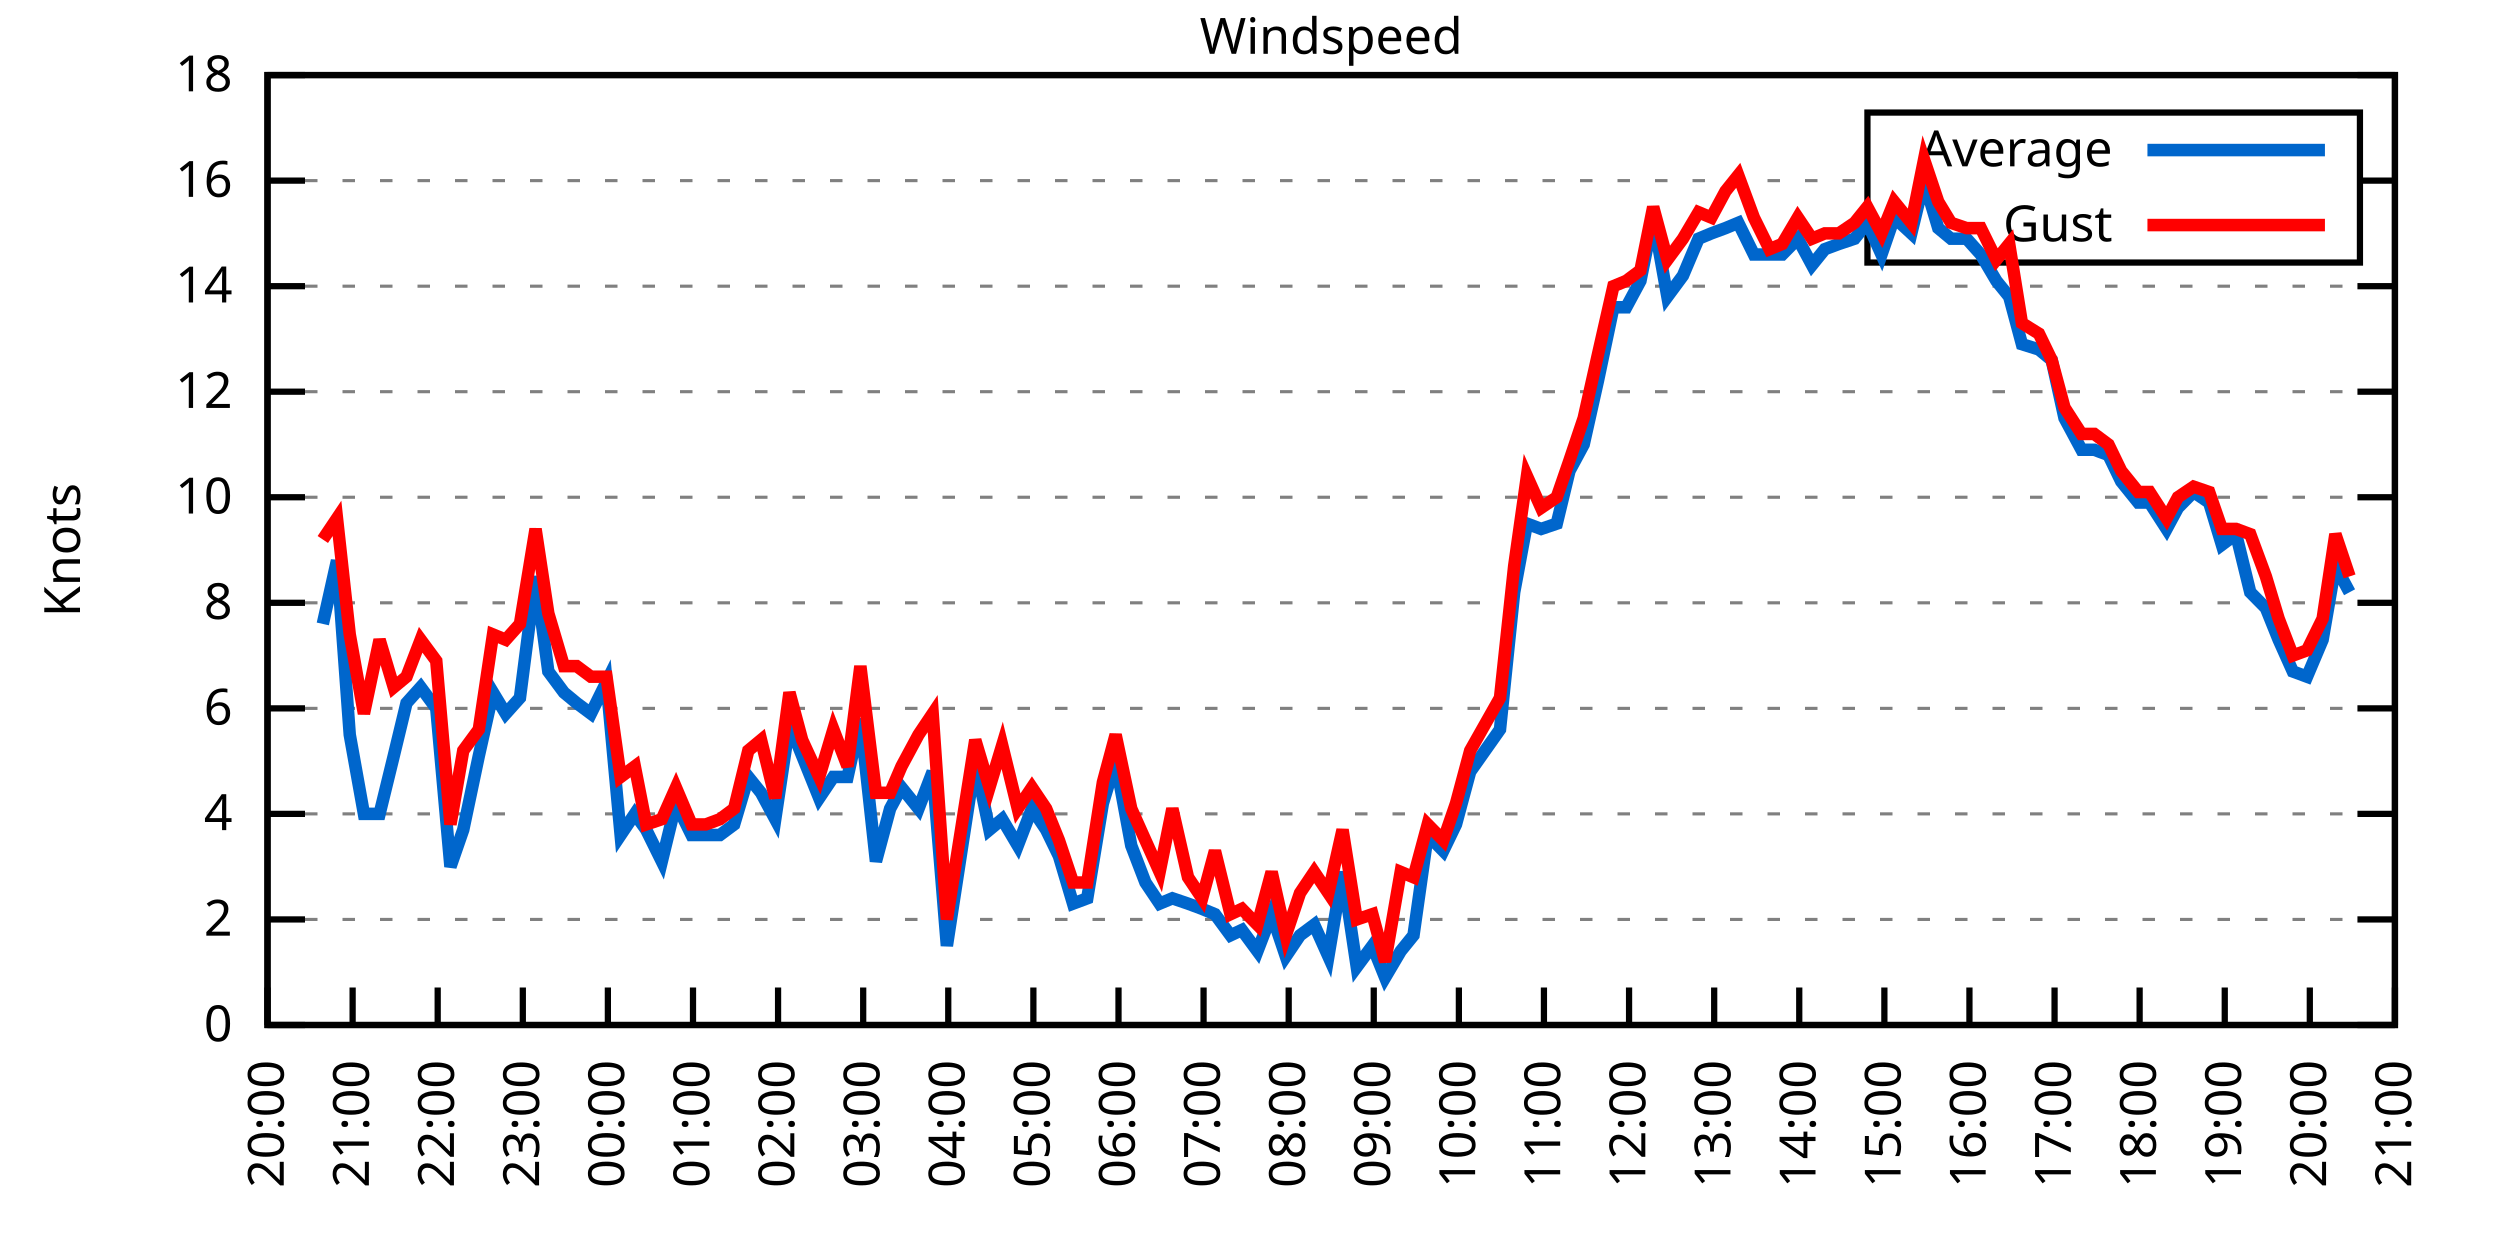
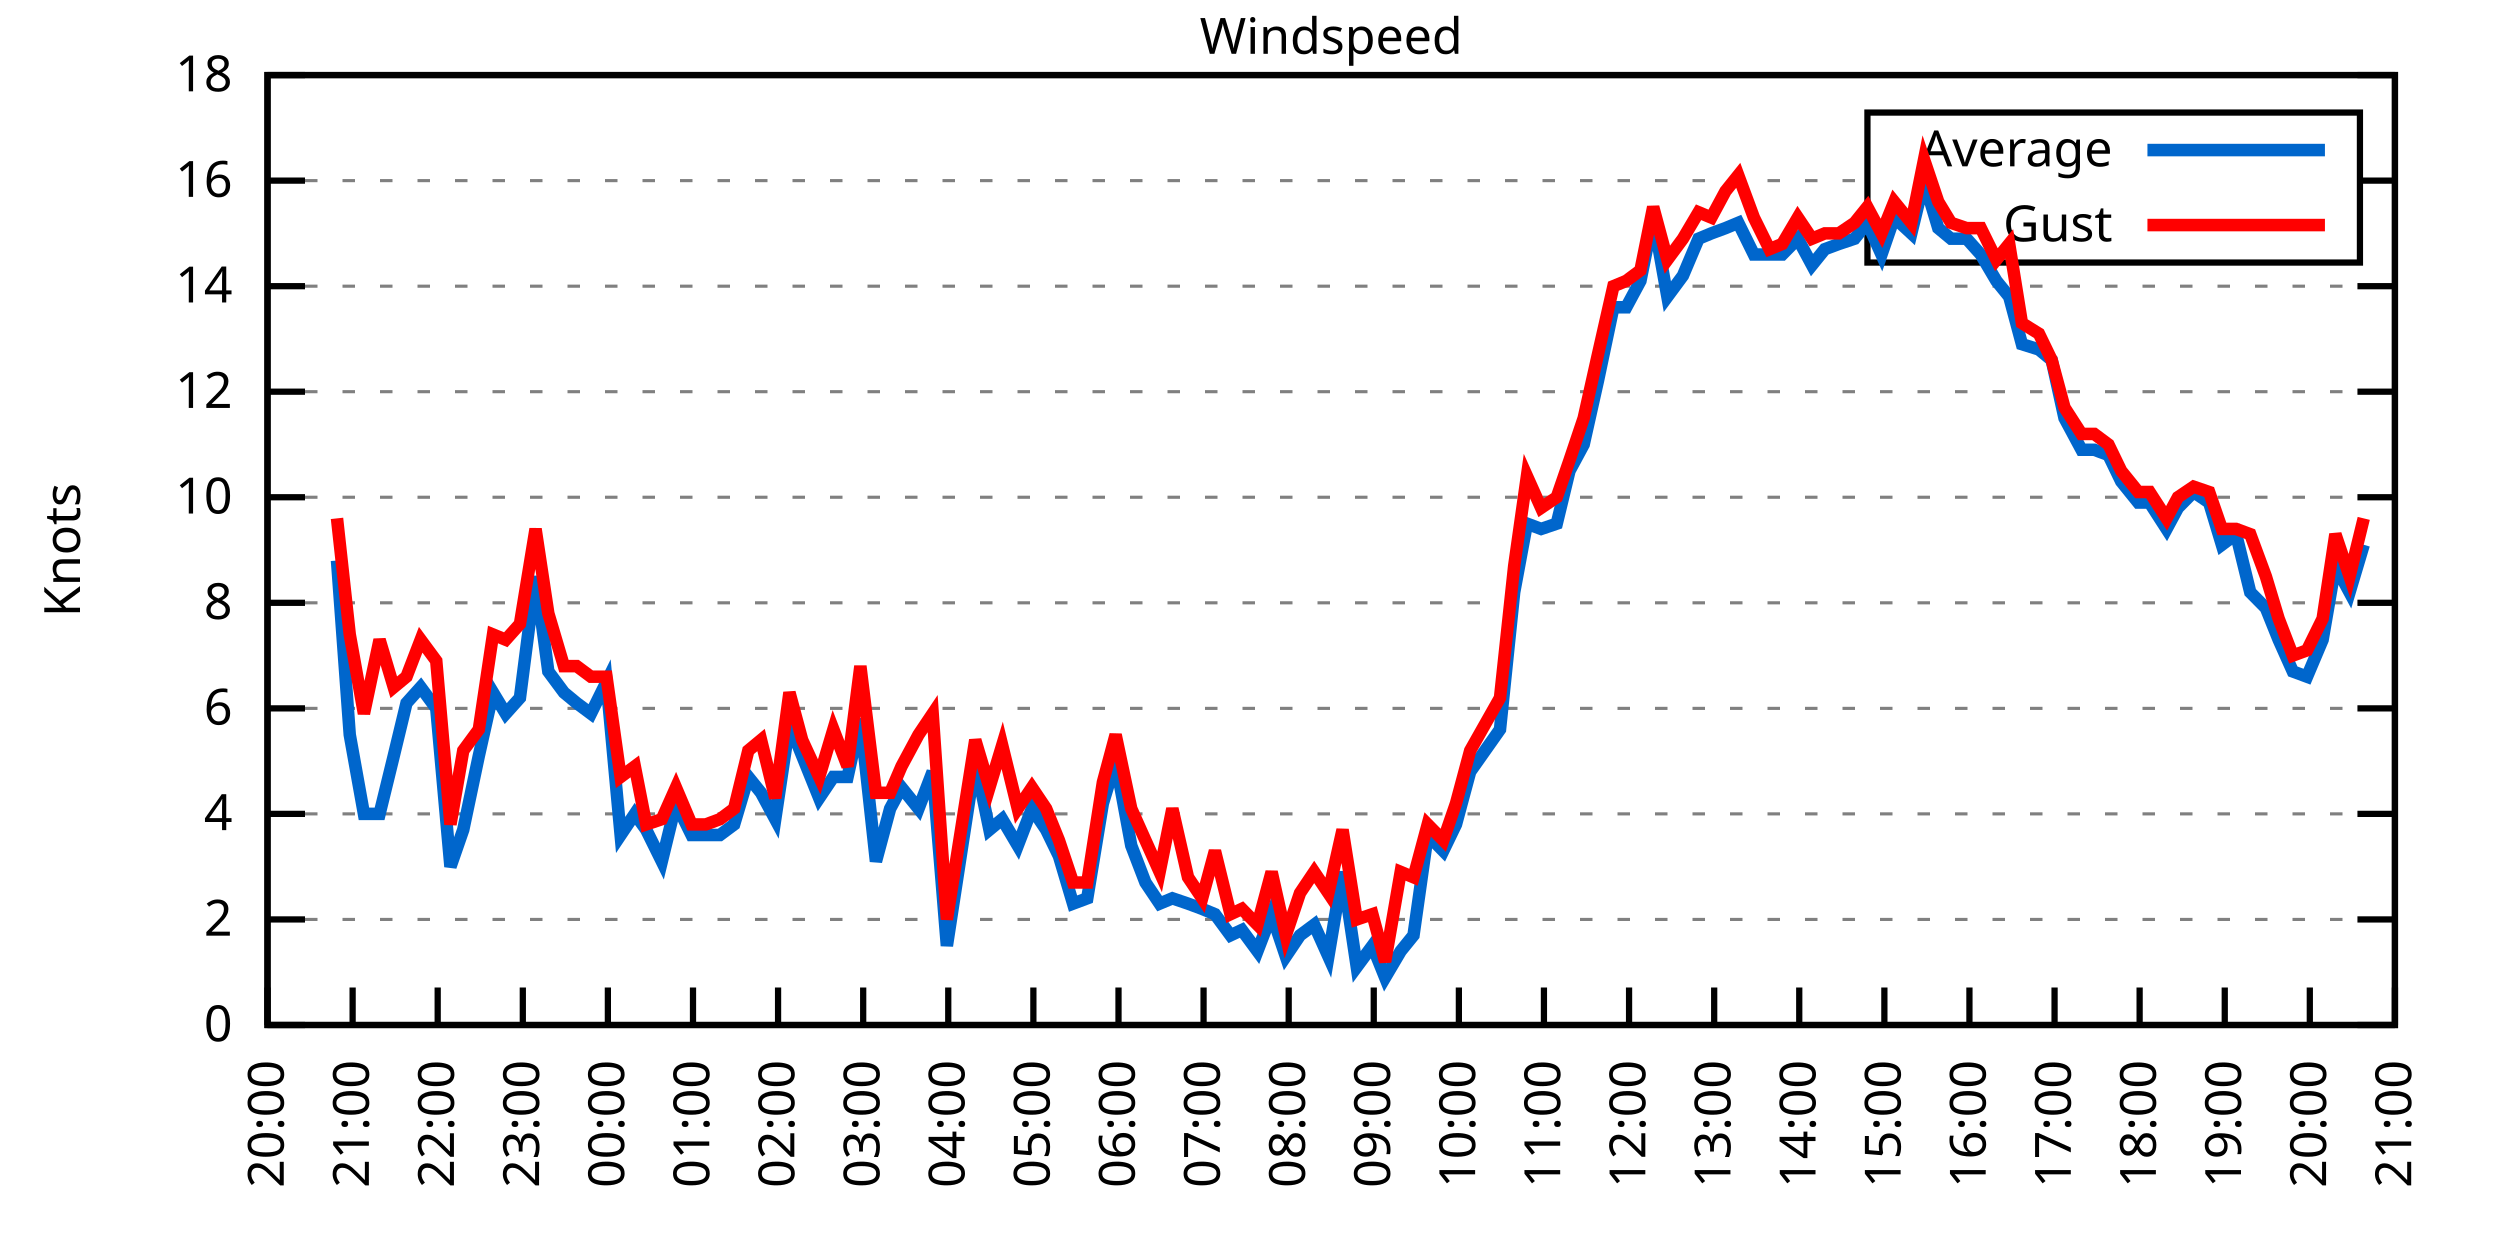
<svg xmlns="http://www.w3.org/2000/svg" xmlns:xlink="http://www.w3.org/1999/xlink" width="400" height="200" viewBox="0 0 400 200">
  <g id="gnuplot_canvas">
    <rect x="0" y="0" width="400" height="200" fill="none" />
    <defs>
      <circle id="gpDot" r="0.5" stroke-width="0.5" stroke="currentColor" />
      <path id="gpPt0" stroke-width="0.333" stroke="currentColor" d="M-1,0 h2 M0,-1 v2" />
      <path id="gpPt1" stroke-width="0.333" stroke="currentColor" d="M-1,-1 L1,1 M1,-1 L-1,1" />
      <path id="gpPt2" stroke-width="0.333" stroke="currentColor" d="M-1,0 L1,0 M0,-1 L0,1 M-1,-1 L1,1 M-1,1 L1,-1" />
      <rect id="gpPt3" stroke-width="0.333" stroke="currentColor" x="-1" y="-1" width="2" height="2" />
      <rect id="gpPt4" stroke-width="0.333" stroke="currentColor" fill="currentColor" x="-1" y="-1" width="2" height="2" />
      <circle id="gpPt5" stroke-width="0.333" stroke="currentColor" cx="0" cy="0" r="1" />
      <use xlink:href="#gpPt5" id="gpPt6" fill="currentColor" stroke="none" />
      <path id="gpPt7" stroke-width="0.333" stroke="currentColor" d="M0,-1.33 L-1.33,0.67 L1.33,0.67 z" />
      <use xlink:href="#gpPt7" id="gpPt8" fill="currentColor" stroke="none" />
      <use xlink:href="#gpPt7" id="gpPt9" stroke="currentColor" transform="rotate(180)" />
      <use xlink:href="#gpPt9" id="gpPt10" fill="currentColor" stroke="none" />
      <use xlink:href="#gpPt3" id="gpPt11" stroke="currentColor" transform="rotate(45)" />
      <use xlink:href="#gpPt11" id="gpPt12" fill="currentColor" stroke="none" />
      <path id="gpPt13" stroke-width="0.333" stroke="currentColor" d="M0,1.330 L1.265,0.411 L0.782,-1.067 L-0.782,-1.076 L-1.265,0.411 z" />
      <use xlink:href="#gpPt13" id="gpPt14" fill="currentColor" stroke="none" />
      <filter id="textbox" filterUnits="objectBoundingBox" x="0" y="0" height="1" width="1">
        <feFlood flood-color="white" flood-opacity="1" result="bgnd" />
        <feComposite in="SourceGraphic" in2="bgnd" operator="atop" />
      </filter>
      <filter id="greybox" filterUnits="objectBoundingBox" x="0" y="0" height="1" width="1">
        <feFlood flood-color="lightgrey" flood-opacity="1" result="grey" />
        <feComposite in="SourceGraphic" in2="grey" operator="atop" />
      </filter>
    </defs>
    <g fill="none" color="white" stroke="currentColor" stroke-width="1.00" stroke-linecap="butt" stroke-linejoin="miter">
</g>
    <g fill="none" color="black" stroke="currentColor" stroke-width="1.00" stroke-linecap="butt" stroke-linejoin="miter">
      <g stroke="none" shape-rendering="crispEdges">
        <polygon fill="rgb(255, 255, 255)" points="42.80,164.00 383.18,164.00 383.18,12.02 42.80,12.02 " />
      </g>
    </g>
    <g fill="none" color="black" stroke="currentColor" stroke-width="1.00" stroke-linecap="butt" stroke-linejoin="miter">
</g>
    <g fill="none" color="black" stroke="black" stroke-width="0.50" stroke-linecap="butt" stroke-linejoin="miter">
</g>
    <g fill="none" color="gray" stroke="currentColor" stroke-width="0.50" stroke-linecap="butt" stroke-linejoin="miter">
      <path stroke="gray" stroke-dasharray="2,4" class="gridline" d="M42.80,164.00 L383.19,164.00  " />
    </g>
    <g fill="none" color="gray" stroke="gray" stroke-width="1.00" stroke-linecap="butt" stroke-linejoin="miter">
</g>
    <g fill="none" color="black" stroke="currentColor" stroke-width="1.00" stroke-linecap="butt" stroke-linejoin="miter">
      <path stroke="black" d="M42.80,164.00 L48.80,164.00 M383.19,164.00 L377.19,164.00  " />
      <g transform="translate(37.20,166.60)" stroke="none" fill="black" font-family="Sans" font-size="8.00" text-anchor="end">
        <text>
          <tspan font-family="Sans"> 0</tspan>
        </text>
      </g>
    </g>
    <g fill="none" color="black" stroke="currentColor" stroke-width="1.00" stroke-linecap="butt" stroke-linejoin="miter">
</g>
    <g fill="none" color="black" stroke="black" stroke-width="0.50" stroke-linecap="butt" stroke-linejoin="miter">
</g>
    <g fill="none" color="gray" stroke="currentColor" stroke-width="0.50" stroke-linecap="butt" stroke-linejoin="miter">
      <path stroke="gray" stroke-dasharray="2,4" class="gridline" d="M42.80,147.11 L383.19,147.11  " />
    </g>
    <g fill="none" color="gray" stroke="gray" stroke-width="1.00" stroke-linecap="butt" stroke-linejoin="miter">
</g>
    <g fill="none" color="black" stroke="currentColor" stroke-width="1.00" stroke-linecap="butt" stroke-linejoin="miter">
      <path stroke="black" d="M42.80,147.11 L48.80,147.11 M383.19,147.11 L377.19,147.11  " />
      <g transform="translate(37.20,149.71)" stroke="none" fill="black" font-family="Sans" font-size="8.00" text-anchor="end">
        <text>
          <tspan font-family="Sans"> 2</tspan>
        </text>
      </g>
    </g>
    <g fill="none" color="black" stroke="currentColor" stroke-width="1.00" stroke-linecap="butt" stroke-linejoin="miter">
</g>
    <g fill="none" color="black" stroke="black" stroke-width="0.50" stroke-linecap="butt" stroke-linejoin="miter">
</g>
    <g fill="none" color="gray" stroke="currentColor" stroke-width="0.50" stroke-linecap="butt" stroke-linejoin="miter">
      <path stroke="gray" stroke-dasharray="2,4" class="gridline" d="M42.80,130.22 L383.19,130.22  " />
    </g>
    <g fill="none" color="gray" stroke="gray" stroke-width="1.00" stroke-linecap="butt" stroke-linejoin="miter">
</g>
    <g fill="none" color="black" stroke="currentColor" stroke-width="1.00" stroke-linecap="butt" stroke-linejoin="miter">
      <path stroke="black" d="M42.80,130.22 L48.80,130.22 M383.19,130.22 L377.19,130.22  " />
      <g transform="translate(37.20,132.82)" stroke="none" fill="black" font-family="Sans" font-size="8.00" text-anchor="end">
        <text>
          <tspan font-family="Sans"> 4</tspan>
        </text>
      </g>
    </g>
    <g fill="none" color="black" stroke="currentColor" stroke-width="1.00" stroke-linecap="butt" stroke-linejoin="miter">
</g>
    <g fill="none" color="black" stroke="black" stroke-width="0.50" stroke-linecap="butt" stroke-linejoin="miter">
</g>
    <g fill="none" color="gray" stroke="currentColor" stroke-width="0.50" stroke-linecap="butt" stroke-linejoin="miter">
      <path stroke="gray" stroke-dasharray="2,4" class="gridline" d="M42.80,113.34 L383.19,113.34  " />
    </g>
    <g fill="none" color="gray" stroke="gray" stroke-width="1.00" stroke-linecap="butt" stroke-linejoin="miter">
</g>
    <g fill="none" color="black" stroke="currentColor" stroke-width="1.00" stroke-linecap="butt" stroke-linejoin="miter">
      <path stroke="black" d="M42.80,113.34 L48.80,113.34 M383.19,113.34 L377.19,113.34  " />
      <g transform="translate(37.20,115.94)" stroke="none" fill="black" font-family="Sans" font-size="8.00" text-anchor="end">
        <text>
          <tspan font-family="Sans"> 6</tspan>
        </text>
      </g>
    </g>
    <g fill="none" color="black" stroke="currentColor" stroke-width="1.00" stroke-linecap="butt" stroke-linejoin="miter">
</g>
    <g fill="none" color="black" stroke="black" stroke-width="0.50" stroke-linecap="butt" stroke-linejoin="miter">
</g>
    <g fill="none" color="gray" stroke="currentColor" stroke-width="0.50" stroke-linecap="butt" stroke-linejoin="miter">
      <path stroke="gray" stroke-dasharray="2,4" class="gridline" d="M42.80,96.45 L383.19,96.45  " />
    </g>
    <g fill="none" color="gray" stroke="gray" stroke-width="1.00" stroke-linecap="butt" stroke-linejoin="miter">
</g>
    <g fill="none" color="black" stroke="currentColor" stroke-width="1.00" stroke-linecap="butt" stroke-linejoin="miter">
      <path stroke="black" d="M42.80,96.45 L48.80,96.45 M383.19,96.45 L377.19,96.45  " />
      <g transform="translate(37.20,99.05)" stroke="none" fill="black" font-family="Sans" font-size="8.00" text-anchor="end">
        <text>
          <tspan font-family="Sans"> 8</tspan>
        </text>
      </g>
    </g>
    <g fill="none" color="black" stroke="currentColor" stroke-width="1.00" stroke-linecap="butt" stroke-linejoin="miter">
</g>
    <g fill="none" color="black" stroke="black" stroke-width="0.50" stroke-linecap="butt" stroke-linejoin="miter">
</g>
    <g fill="none" color="gray" stroke="currentColor" stroke-width="0.50" stroke-linecap="butt" stroke-linejoin="miter">
      <path stroke="gray" stroke-dasharray="2,4" class="gridline" d="M42.80,79.56 L383.19,79.56  " />
    </g>
    <g fill="none" color="gray" stroke="gray" stroke-width="1.00" stroke-linecap="butt" stroke-linejoin="miter">
</g>
    <g fill="none" color="black" stroke="currentColor" stroke-width="1.00" stroke-linecap="butt" stroke-linejoin="miter">
      <path stroke="black" d="M42.80,79.56 L48.80,79.56 M383.19,79.56 L377.19,79.56  " />
      <g transform="translate(37.20,82.16)" stroke="none" fill="black" font-family="Sans" font-size="8.00" text-anchor="end">
        <text>
          <tspan font-family="Sans"> 10</tspan>
        </text>
      </g>
    </g>
    <g fill="none" color="black" stroke="currentColor" stroke-width="1.00" stroke-linecap="butt" stroke-linejoin="miter">
</g>
    <g fill="none" color="black" stroke="black" stroke-width="0.50" stroke-linecap="butt" stroke-linejoin="miter">
</g>
    <g fill="none" color="gray" stroke="currentColor" stroke-width="0.50" stroke-linecap="butt" stroke-linejoin="miter">
      <path stroke="gray" stroke-dasharray="2,4" class="gridline" d="M42.80,62.67 L383.19,62.67  " />
    </g>
    <g fill="none" color="gray" stroke="gray" stroke-width="1.00" stroke-linecap="butt" stroke-linejoin="miter">
</g>
    <g fill="none" color="black" stroke="currentColor" stroke-width="1.00" stroke-linecap="butt" stroke-linejoin="miter">
      <path stroke="black" d="M42.80,62.67 L48.80,62.67 M383.19,62.67 L377.19,62.67  " />
      <g transform="translate(37.20,65.27)" stroke="none" fill="black" font-family="Sans" font-size="8.00" text-anchor="end">
        <text>
          <tspan font-family="Sans"> 12</tspan>
        </text>
      </g>
    </g>
    <g fill="none" color="black" stroke="currentColor" stroke-width="1.00" stroke-linecap="butt" stroke-linejoin="miter">
</g>
    <g fill="none" color="black" stroke="black" stroke-width="0.50" stroke-linecap="butt" stroke-linejoin="miter">
</g>
    <g fill="none" color="gray" stroke="currentColor" stroke-width="0.50" stroke-linecap="butt" stroke-linejoin="miter">
      <path stroke="gray" stroke-dasharray="2,4" class="gridline" d="M42.80,45.79 L383.19,45.79  " />
    </g>
    <g fill="none" color="gray" stroke="gray" stroke-width="1.00" stroke-linecap="butt" stroke-linejoin="miter">
</g>
    <g fill="none" color="black" stroke="currentColor" stroke-width="1.00" stroke-linecap="butt" stroke-linejoin="miter">
      <path stroke="black" d="M42.80,45.79 L48.80,45.79 M383.19,45.79 L377.19,45.79  " />
      <g transform="translate(37.20,48.39)" stroke="none" fill="black" font-family="Sans" font-size="8.00" text-anchor="end">
        <text>
          <tspan font-family="Sans"> 14</tspan>
        </text>
      </g>
    </g>
    <g fill="none" color="black" stroke="currentColor" stroke-width="1.00" stroke-linecap="butt" stroke-linejoin="miter">
</g>
    <g fill="none" color="black" stroke="black" stroke-width="0.50" stroke-linecap="butt" stroke-linejoin="miter">
</g>
    <g fill="none" color="gray" stroke="currentColor" stroke-width="0.50" stroke-linecap="butt" stroke-linejoin="miter">
      <path stroke="gray" stroke-dasharray="2,4" class="gridline" d="M42.80,28.90 L298.79,28.90 M377.59,28.90 L383.19,28.90  " />
    </g>
    <g fill="none" color="gray" stroke="gray" stroke-width="1.00" stroke-linecap="butt" stroke-linejoin="miter">
</g>
    <g fill="none" color="black" stroke="currentColor" stroke-width="1.00" stroke-linecap="butt" stroke-linejoin="miter">
      <path stroke="black" d="M42.80,28.90 L48.80,28.90 M383.19,28.90 L377.19,28.90  " />
      <g transform="translate(37.20,31.50)" stroke="none" fill="black" font-family="Sans" font-size="8.00" text-anchor="end">
        <text>
          <tspan font-family="Sans"> 16</tspan>
        </text>
      </g>
    </g>
    <g fill="none" color="black" stroke="currentColor" stroke-width="1.00" stroke-linecap="butt" stroke-linejoin="miter">
</g>
    <g fill="none" color="black" stroke="black" stroke-width="0.50" stroke-linecap="butt" stroke-linejoin="miter">
</g>
    <g fill="none" color="gray" stroke="currentColor" stroke-width="0.50" stroke-linecap="butt" stroke-linejoin="miter">
      <path stroke="gray" stroke-dasharray="2,4" class="gridline" d="M42.80,12.01 L383.19,12.01  " />
    </g>
    <g fill="none" color="gray" stroke="gray" stroke-width="1.00" stroke-linecap="butt" stroke-linejoin="miter">
</g>
    <g fill="none" color="black" stroke="currentColor" stroke-width="1.00" stroke-linecap="butt" stroke-linejoin="miter">
      <path stroke="black" d="M42.80,12.01 L48.80,12.01 M383.19,12.01 L377.19,12.01  " />
      <g transform="translate(37.20,14.61)" stroke="none" fill="black" font-family="Sans" font-size="8.00" text-anchor="end">
        <text>
          <tspan font-family="Sans"> 18</tspan>
        </text>
      </g>
    </g>
    <g fill="none" color="black" stroke="currentColor" stroke-width="1.00" stroke-linecap="butt" stroke-linejoin="miter">
      <path stroke="black" d="M42.80,164.00 L42.80,158.00  " />
      <g transform="translate(45.40,169.60) rotate(270.00)" stroke="none" fill="black" font-family="Sans" font-size="8.00" text-anchor="end">
        <text>
          <tspan font-family="Sans">20:00</tspan>
        </text>
      </g>
    </g>
    <g fill="none" color="black" stroke="currentColor" stroke-width="1.00" stroke-linecap="butt" stroke-linejoin="miter">
      <path stroke="black" d="M56.42,164.00 L56.42,158.00  " />
      <g transform="translate(59.02,169.60) rotate(270.00)" stroke="none" fill="black" font-family="Sans" font-size="8.00" text-anchor="end">
        <text>
          <tspan font-family="Sans">21:00</tspan>
        </text>
      </g>
    </g>
    <g fill="none" color="black" stroke="currentColor" stroke-width="1.00" stroke-linecap="butt" stroke-linejoin="miter">
      <path stroke="black" d="M70.03,164.00 L70.03,158.00  " />
      <g transform="translate(72.63,169.60) rotate(270.00)" stroke="none" fill="black" font-family="Sans" font-size="8.00" text-anchor="end">
        <text>
          <tspan font-family="Sans">22:00</tspan>
        </text>
      </g>
    </g>
    <g fill="none" color="black" stroke="currentColor" stroke-width="1.00" stroke-linecap="butt" stroke-linejoin="miter">
      <path stroke="black" d="M83.65,164.00 L83.65,158.00  " />
      <g transform="translate(86.25,169.60) rotate(270.00)" stroke="none" fill="black" font-family="Sans" font-size="8.00" text-anchor="end">
        <text>
          <tspan font-family="Sans">23:00</tspan>
        </text>
      </g>
    </g>
    <g fill="none" color="black" stroke="currentColor" stroke-width="1.00" stroke-linecap="butt" stroke-linejoin="miter">
      <path stroke="black" d="M97.26,164.00 L97.26,158.00  " />
      <g transform="translate(99.86,169.60) rotate(270.00)" stroke="none" fill="black" font-family="Sans" font-size="8.00" text-anchor="end">
        <text>
          <tspan font-family="Sans">00:00</tspan>
        </text>
      </g>
    </g>
    <g fill="none" color="black" stroke="currentColor" stroke-width="1.00" stroke-linecap="butt" stroke-linejoin="miter">
      <path stroke="black" d="M110.88,164.00 L110.88,158.00  " />
      <g transform="translate(113.48,169.60) rotate(270.00)" stroke="none" fill="black" font-family="Sans" font-size="8.00" text-anchor="end">
        <text>
          <tspan font-family="Sans">01:00</tspan>
        </text>
      </g>
    </g>
    <g fill="none" color="black" stroke="currentColor" stroke-width="1.00" stroke-linecap="butt" stroke-linejoin="miter">
      <path stroke="black" d="M124.49,164.00 L124.49,158.00  " />
      <g transform="translate(127.09,169.60) rotate(270.00)" stroke="none" fill="black" font-family="Sans" font-size="8.00" text-anchor="end">
        <text>
          <tspan font-family="Sans">02:00</tspan>
        </text>
      </g>
    </g>
    <g fill="none" color="black" stroke="currentColor" stroke-width="1.00" stroke-linecap="butt" stroke-linejoin="miter">
      <path stroke="black" d="M138.11,164.00 L138.11,158.00  " />
      <g transform="translate(140.71,169.60) rotate(270.00)" stroke="none" fill="black" font-family="Sans" font-size="8.00" text-anchor="end">
        <text>
          <tspan font-family="Sans">03:00</tspan>
        </text>
      </g>
    </g>
    <g fill="none" color="black" stroke="currentColor" stroke-width="1.00" stroke-linecap="butt" stroke-linejoin="miter">
      <path stroke="black" d="M151.72,164.00 L151.72,158.00  " />
      <g transform="translate(154.32,169.60) rotate(270.00)" stroke="none" fill="black" font-family="Sans" font-size="8.00" text-anchor="end">
        <text>
          <tspan font-family="Sans">04:00</tspan>
        </text>
      </g>
    </g>
    <g fill="none" color="black" stroke="currentColor" stroke-width="1.00" stroke-linecap="butt" stroke-linejoin="miter">
      <path stroke="black" d="M165.34,164.00 L165.34,158.00  " />
      <g transform="translate(167.94,169.60) rotate(270.00)" stroke="none" fill="black" font-family="Sans" font-size="8.00" text-anchor="end">
        <text>
          <tspan font-family="Sans">05:00</tspan>
        </text>
      </g>
    </g>
    <g fill="none" color="black" stroke="currentColor" stroke-width="1.00" stroke-linecap="butt" stroke-linejoin="miter">
      <path stroke="black" d="M178.96,164.00 L178.96,158.00  " />
      <g transform="translate(181.56,169.60) rotate(270.00)" stroke="none" fill="black" font-family="Sans" font-size="8.00" text-anchor="end">
        <text>
          <tspan font-family="Sans">06:00</tspan>
        </text>
      </g>
    </g>
    <g fill="none" color="black" stroke="currentColor" stroke-width="1.00" stroke-linecap="butt" stroke-linejoin="miter">
      <path stroke="black" d="M192.57,164.00 L192.57,158.00  " />
      <g transform="translate(195.17,169.60) rotate(270.00)" stroke="none" fill="black" font-family="Sans" font-size="8.00" text-anchor="end">
        <text>
          <tspan font-family="Sans">07:00</tspan>
        </text>
      </g>
    </g>
    <g fill="none" color="black" stroke="currentColor" stroke-width="1.00" stroke-linecap="butt" stroke-linejoin="miter">
      <path stroke="black" d="M206.19,164.00 L206.19,158.00  " />
      <g transform="translate(208.79,169.60) rotate(270.00)" stroke="none" fill="black" font-family="Sans" font-size="8.00" text-anchor="end">
        <text>
          <tspan font-family="Sans">08:00</tspan>
        </text>
      </g>
    </g>
    <g fill="none" color="black" stroke="currentColor" stroke-width="1.00" stroke-linecap="butt" stroke-linejoin="miter">
      <path stroke="black" d="M219.80,164.00 L219.80,158.00  " />
      <g transform="translate(222.40,169.60) rotate(270.00)" stroke="none" fill="black" font-family="Sans" font-size="8.00" text-anchor="end">
        <text>
          <tspan font-family="Sans">09:00</tspan>
        </text>
      </g>
    </g>
    <g fill="none" color="black" stroke="currentColor" stroke-width="1.00" stroke-linecap="butt" stroke-linejoin="miter">
      <path stroke="black" d="M233.42,164.00 L233.42,158.00  " />
      <g transform="translate(236.02,169.60) rotate(270.00)" stroke="none" fill="black" font-family="Sans" font-size="8.00" text-anchor="end">
        <text>
          <tspan font-family="Sans">10:00</tspan>
        </text>
      </g>
    </g>
    <g fill="none" color="black" stroke="currentColor" stroke-width="1.00" stroke-linecap="butt" stroke-linejoin="miter">
      <path stroke="black" d="M247.03,164.00 L247.03,158.00  " />
      <g transform="translate(249.63,169.60) rotate(270.00)" stroke="none" fill="black" font-family="Sans" font-size="8.00" text-anchor="end">
        <text>
          <tspan font-family="Sans">11:00</tspan>
        </text>
      </g>
    </g>
    <g fill="none" color="black" stroke="currentColor" stroke-width="1.00" stroke-linecap="butt" stroke-linejoin="miter">
      <path stroke="black" d="M260.65,164.00 L260.65,158.00  " />
      <g transform="translate(263.25,169.60) rotate(270.00)" stroke="none" fill="black" font-family="Sans" font-size="8.00" text-anchor="end">
        <text>
          <tspan font-family="Sans">12:00</tspan>
        </text>
      </g>
    </g>
    <g fill="none" color="black" stroke="currentColor" stroke-width="1.00" stroke-linecap="butt" stroke-linejoin="miter">
      <path stroke="black" d="M274.27,164.00 L274.27,158.00  " />
      <g transform="translate(276.87,169.60) rotate(270.00)" stroke="none" fill="black" font-family="Sans" font-size="8.00" text-anchor="end">
        <text>
          <tspan font-family="Sans">13:00</tspan>
        </text>
      </g>
    </g>
    <g fill="none" color="black" stroke="currentColor" stroke-width="1.00" stroke-linecap="butt" stroke-linejoin="miter">
      <path stroke="black" d="M287.88,164.00 L287.88,158.00  " />
      <g transform="translate(290.48,169.60) rotate(270.00)" stroke="none" fill="black" font-family="Sans" font-size="8.00" text-anchor="end">
        <text>
          <tspan font-family="Sans">14:00</tspan>
        </text>
      </g>
    </g>
    <g fill="none" color="black" stroke="currentColor" stroke-width="1.00" stroke-linecap="butt" stroke-linejoin="miter">
      <path stroke="black" d="M301.50,164.00 L301.50,158.00  " />
      <g transform="translate(304.10,169.60) rotate(270.00)" stroke="none" fill="black" font-family="Sans" font-size="8.00" text-anchor="end">
        <text>
          <tspan font-family="Sans">15:00</tspan>
        </text>
      </g>
    </g>
    <g fill="none" color="black" stroke="currentColor" stroke-width="1.00" stroke-linecap="butt" stroke-linejoin="miter">
      <path stroke="black" d="M315.11,164.00 L315.11,158.00  " />
      <g transform="translate(317.71,169.60) rotate(270.00)" stroke="none" fill="black" font-family="Sans" font-size="8.00" text-anchor="end">
        <text>
          <tspan font-family="Sans">16:00</tspan>
        </text>
      </g>
    </g>
    <g fill="none" color="black" stroke="currentColor" stroke-width="1.00" stroke-linecap="butt" stroke-linejoin="miter">
      <path stroke="black" d="M328.73,164.00 L328.73,158.00  " />
      <g transform="translate(331.33,169.60) rotate(270.00)" stroke="none" fill="black" font-family="Sans" font-size="8.00" text-anchor="end">
        <text>
          <tspan font-family="Sans">17:00</tspan>
        </text>
      </g>
    </g>
    <g fill="none" color="black" stroke="currentColor" stroke-width="1.00" stroke-linecap="butt" stroke-linejoin="miter">
      <path stroke="black" d="M342.34,164.00 L342.34,158.00  " />
      <g transform="translate(344.94,169.60) rotate(270.00)" stroke="none" fill="black" font-family="Sans" font-size="8.00" text-anchor="end">
        <text>
          <tspan font-family="Sans">18:00</tspan>
        </text>
      </g>
    </g>
    <g fill="none" color="black" stroke="currentColor" stroke-width="1.00" stroke-linecap="butt" stroke-linejoin="miter">
      <path stroke="black" d="M355.96,164.00 L355.96,158.00  " />
      <g transform="translate(358.56,169.60) rotate(270.00)" stroke="none" fill="black" font-family="Sans" font-size="8.00" text-anchor="end">
        <text>
          <tspan font-family="Sans">19:00</tspan>
        </text>
      </g>
    </g>
    <g fill="none" color="black" stroke="currentColor" stroke-width="1.00" stroke-linecap="butt" stroke-linejoin="miter">
      <path stroke="black" d="M369.57,164.00 L369.57,158.00  " />
      <g transform="translate(372.17,169.60) rotate(270.00)" stroke="none" fill="black" font-family="Sans" font-size="8.00" text-anchor="end">
        <text>
          <tspan font-family="Sans">20:00</tspan>
        </text>
      </g>
    </g>
    <g fill="none" color="black" stroke="currentColor" stroke-width="1.00" stroke-linecap="butt" stroke-linejoin="miter">
      <path stroke="black" d="M383.19,164.00 L383.19,158.00  " />
      <g transform="translate(385.79,169.60) rotate(270.00)" stroke="none" fill="black" font-family="Sans" font-size="8.00" text-anchor="end">
        <text>
          <tspan font-family="Sans">21:00</tspan>
        </text>
      </g>
    </g>
    <g fill="none" color="black" stroke="currentColor" stroke-width="1.00" stroke-linecap="butt" stroke-linejoin="miter">
</g>
    <g fill="none" color="black" stroke="currentColor" stroke-width="1.00" stroke-linecap="butt" stroke-linejoin="miter">
      <path stroke="black" d="M42.80,12.01 L42.80,164.00 L383.19,164.00 L383.19,12.01 L42.80,12.01 Z  " />
    </g>
    <g fill="none" color="black" stroke="currentColor" stroke-width="1.00" stroke-linecap="butt" stroke-linejoin="miter">
</g>
    <g fill="none" color="black" stroke="currentColor" stroke-width="1.00" stroke-linecap="butt" stroke-linejoin="miter">
      <path stroke="black" d="M298.79,42.01 L298.79,18.01 L377.59,18.01 L377.59,42.01 L298.79,42.01 Z  " />
    </g>
    <g id="Windspeed_plot_1">
      <g fill="none" color="white" stroke="black" stroke-width="2.00" stroke-linecap="butt" stroke-linejoin="miter">
</g>
      <g fill="none" color="black" stroke="currentColor" stroke-width="2.00" stroke-linecap="butt" stroke-linejoin="miter">
        <g transform="translate(337.99,26.61)" stroke="none" fill="black" font-family="Sans" font-size="8.00" text-anchor="end">
          <text>
            <tspan font-family="Sans">Average</tspan>
          </text>
        </g>
      </g>
      <g fill="none" color="black" stroke="currentColor" stroke-width="2.00" stroke-linecap="butt" stroke-linejoin="miter">
-         <path stroke="rgb(  0, 102, 204)" d="M343.59,24.01 L371.99,24.01 M51.65,99.83 L53.92,89.69 L55.96,117.56 L58.23,130.22 L60.73,130.22 L63.00,120.94   L65.04,112.49 L67.31,109.96 L69.80,113.34 L72.07,138.67 L74.12,132.76 L76.61,120.94 L78.88,110.80 L80.92,114.18   L83.19,111.65 L85.69,92.23 L87.73,107.43 L90.23,110.80 L92.27,112.49 L94.54,114.18 L97.04,109.11 L99.30,133.60   L101.57,130.22 L103.39,132.76 L105.89,137.82 L108.15,128.54 L110.65,133.60 L112.92,133.60 L115.19,133.60 L117.46,131.91   L119.73,124.31 L121.77,126.85 L124.04,131.07 L126.31,115.87 L128.35,120.94 L131.07,127.69 L133.34,124.31 L135.61,124.31   L137.66,115.03 L140.15,137.82 L142.42,129.38 L144.24,126.00 L146.96,129.38 L149.23,123.47 L151.50,151.33 L156.04,121.78   L158.31,132.76 L160.35,131.07 L162.84,135.29 L165.11,129.38 L167.38,132.76 L169.43,136.98 L171.69,144.58 L173.96,143.73   L176.46,128.54 L178.50,121.78 L181.00,135.29 L183.27,141.20 L185.54,144.58 L187.58,143.73 L190.08,144.58 L192.34,145.42   L194.39,146.27 L196.88,149.65 L198.70,148.80 L201.19,152.18 L203.46,146.27 L205.73,153.02 L208.00,149.65 L210.27,147.96   L212.54,153.02 L214.81,139.51 L217.08,154.71 L219.58,151.33 L221.62,156.40 L224.11,152.18 L226.16,149.65 L228.43,133.60   L230.92,136.14 L232.96,131.91 L235.23,123.47 L240.00,116.71 L242.27,94.76 L244.31,83.78 L246.58,84.63 L249.08,83.78   L251.12,75.34 L253.39,71.12 L255.66,60.98 L258.15,49.16 L260.20,49.16 L262.47,44.94 L264.51,34.81 L266.78,47.47   L269.27,44.10 L271.77,38.19 L273.81,37.34 L276.08,36.50 L278.12,35.65 L280.62,40.72 L283.12,40.72 L285.16,40.72   L287.65,38.19 L289.92,42.41 L291.97,39.87 L294.23,39.03 L296.73,38.19 L298.77,35.65 L301.04,40.72 L303.08,34.81   L305.81,37.34 L307.85,28.90 L310.12,36.50 L312.16,38.19 L314.66,38.19 L316.93,40.72 L319.42,44.94 L321.47,47.47   L323.51,55.07 L326.23,55.92 L328.27,57.61 L330.32,66.90 L333.04,71.96 L335.08,71.96 L337.35,72.81 L339.39,77.03   L342.12,80.41 L343.93,80.41 L346.65,84.63 L348.47,81.25 L350.97,78.72 L353.46,80.41 L355.50,87.16 L357.77,85.47   L360.04,94.76 L362.54,97.29 L364.58,102.36 L366.85,107.43 L369.12,108.27 L371.62,102.36 L373.66,90.54 L375.93,94.76    " />
+         <path stroke="rgb(  0, 102, 204)" d="M343.59,24.01 L371.99,24.01 M53.92,89.69 L55.96,117.56 L58.23,130.22 L60.73,130.22 L63.00,120.94 L65.04,112.49   L67.31,109.96 L69.80,113.34 L72.07,138.67 L74.12,132.76 L76.61,120.94 L78.88,110.80 L80.92,114.18 L83.19,111.65   L85.69,92.23 L87.73,107.43 L90.23,110.80 L92.27,112.49 L94.54,114.18 L97.04,109.11 L99.30,133.60 L101.57,130.22   L103.39,132.76 L105.89,137.82 L108.15,128.54 L110.65,133.60 L112.92,133.60 L115.19,133.60 L117.46,131.91 L119.73,124.31   L121.77,126.85 L124.04,131.07 L126.31,115.87 L128.35,120.94 L131.07,127.69 L133.34,124.31 L135.61,124.31 L137.66,115.03   L140.15,137.82 L142.42,129.38 L144.24,126.00 L146.96,129.38 L149.23,123.47 L151.50,151.33 L156.04,121.78 L158.31,132.76   L160.35,131.07 L162.84,135.29 L165.11,129.38 L167.38,132.76 L169.43,136.98 L171.69,144.58 L173.96,143.73 L176.46,128.54   L178.50,121.78 L181.00,135.29 L183.27,141.20 L185.54,144.58 L187.58,143.73 L190.08,144.58 L192.34,145.42 L194.39,146.27   L196.88,149.65 L198.70,148.80 L201.19,152.18 L203.46,146.27 L205.73,153.02 L208.00,149.65 L210.27,147.96 L212.54,153.02   L214.81,139.51 L217.08,154.71 L219.58,151.33 L221.62,156.40 L224.11,152.18 L226.16,149.65 L228.43,133.60 L230.92,136.14   L232.96,131.91 L235.23,123.47 L240.00,116.71 L242.27,94.76 L244.31,83.78 L246.58,84.63 L249.08,83.78 L251.12,75.34   L253.39,71.12 L255.66,60.98 L258.15,49.16 L260.20,49.16 L262.47,44.94 L264.51,34.81 L266.78,47.47 L269.27,44.10   L271.77,38.19 L273.81,37.34 L276.08,36.50 L278.12,35.65 L280.62,40.72 L283.12,40.72 L285.16,40.72 L287.65,38.19   L289.92,42.41 L291.97,39.87 L294.23,39.03 L296.73,38.19 L298.77,35.65 L301.04,40.72 L303.08,34.81 L305.81,37.34   L307.85,28.90 L310.12,36.50 L312.16,38.19 L314.66,38.19 L316.93,40.72 L319.42,44.94 L321.47,47.47 L323.51,55.07   L326.23,55.92 L328.27,57.61 L330.32,66.90 L333.04,71.96 L335.08,71.96 L337.35,72.81 L339.39,77.03 L342.12,80.41   L343.93,80.41 L346.65,84.63 L348.47,81.25 L350.97,78.72 L353.46,80.41 L355.50,87.16 L357.77,85.47 L360.04,94.76   L362.54,97.29 L364.58,102.36 L366.85,107.43 L369.12,108.27 L371.62,102.36 L373.66,90.54 L375.93,94.76 L378.20,87.16    " />
      </g>
    </g>
    <g id="Windspeed_plot_2">
      <g fill="none" color="black" stroke="currentColor" stroke-width="2.00" stroke-linecap="butt" stroke-linejoin="miter">
        <g transform="translate(337.99,38.61)" stroke="none" fill="black" font-family="Sans" font-size="8.00" text-anchor="end">
          <text>
            <tspan font-family="Sans">Gust</tspan>
          </text>
        </g>
      </g>
      <g fill="none" color="black" stroke="currentColor" stroke-width="2.00" stroke-linecap="butt" stroke-linejoin="miter">
-         <path stroke="rgb(255,   0,   0)" d="M343.59,36.01 L371.99,36.01 M51.65,86.32 L53.92,82.94 L55.96,101.52 L58.23,114.18 L60.73,102.36 L63.00,109.96   L65.04,108.27 L67.31,102.36 L69.80,105.74 L72.07,131.91 L74.12,120.09 L76.61,116.71 L78.88,101.52 L80.92,102.36   L83.19,99.83 L85.69,84.63 L87.73,98.14 L90.23,106.58 L92.27,106.58 L94.54,108.27 L97.04,108.27 L99.30,124.31   L101.57,122.62 L103.39,131.91 L105.89,131.07 L108.15,126.00 L110.65,131.91 L112.92,131.91 L115.19,131.07 L117.46,129.38   L119.73,120.09 L121.77,118.40 L124.04,127.69 L126.31,110.80 L128.35,118.40 L131.07,124.31 L133.34,116.71 L135.61,122.62   L137.66,106.58 L140.15,126.85 L142.42,126.85 L144.24,122.62 L146.96,117.56 L149.23,114.18 L151.50,147.11 L156.04,118.40   L158.31,126.00 L160.35,119.25 L162.84,129.38 L165.11,126.00 L167.38,129.38 L169.43,134.45 L171.69,141.20 L173.96,141.20   L176.46,125.16 L178.50,117.56 L181.00,129.38 L183.27,134.45 L185.54,139.51 L187.58,129.38 L190.08,140.36 L192.34,143.73   L194.39,136.14 L196.88,146.27 L198.70,145.42 L201.19,147.96 L203.46,139.51 L205.73,149.65 L208.00,142.89 L210.27,139.51   L212.54,142.89 L214.81,132.76 L217.08,147.11 L219.58,146.27 L221.62,153.87 L224.11,139.51 L226.16,140.36 L228.43,131.91   L230.92,134.45 L232.96,128.54 L235.23,120.09 L240.00,111.65 L242.27,90.54 L244.31,76.18 L246.58,81.25 L249.08,79.56   L251.12,73.65 L253.39,66.90 L255.66,56.76 L258.15,45.79 L260.20,44.94 L262.47,43.25 L264.51,33.12 L266.78,41.56   L269.27,38.19 L271.77,33.96 L273.81,34.81 L276.08,30.59 L278.12,28.05 L280.62,34.81 L283.12,39.87 L285.16,39.03   L287.65,34.81 L289.92,38.19 L291.97,37.34 L294.23,37.34 L296.73,35.65 L298.77,33.12 L301.04,37.34 L303.08,32.28   L305.81,35.65 L307.85,25.52 L310.12,32.28 L312.16,35.65 L314.66,36.50 L316.93,36.50 L319.42,41.56 L321.47,39.03   L323.51,51.70 L326.23,53.39 L328.27,57.61 L330.32,65.21 L333.04,69.43 L335.08,69.43 L337.35,71.12 L339.39,75.34   L342.12,78.72 L343.93,78.72 L346.65,82.94 L348.47,79.56 L350.97,77.87 L353.46,78.72 L355.50,84.63 L357.77,84.63   L360.04,85.47 L362.54,92.23 L364.58,98.98 L366.85,104.89 L369.12,104.05 L371.62,98.98 L373.66,85.47 L375.93,92.23    " />
+         <path stroke="rgb(255,   0,   0)" d="M343.59,36.01 L371.99,36.01 M53.92,82.94 L55.96,101.52 L58.23,114.18 L60.73,102.36 L63.00,109.96 L65.04,108.27   L67.31,102.36 L69.80,105.74 L72.07,131.91 L74.12,120.09 L76.61,116.71 L78.88,101.52 L80.92,102.36 L83.19,99.83   L85.69,84.63 L87.73,98.14 L90.23,106.58 L92.27,106.58 L94.54,108.27 L97.04,108.27 L99.30,124.31 L101.57,122.62   L103.39,131.91 L105.89,131.07 L108.15,126.00 L110.65,131.91 L112.92,131.91 L115.19,131.07 L117.46,129.38 L119.73,120.09   L121.77,118.40 L124.04,127.69 L126.31,110.80 L128.35,118.40 L131.07,124.31 L133.34,116.71 L135.61,122.62 L137.66,106.58   L140.15,126.85 L142.42,126.85 L144.24,122.62 L146.96,117.56 L149.23,114.18 L151.50,147.11 L156.04,118.40 L158.31,126.00   L160.35,119.25 L162.84,129.38 L165.11,126.00 L167.38,129.38 L169.43,134.45 L171.69,141.20 L173.96,141.20 L176.46,125.16   L178.50,117.56 L181.00,129.38 L183.27,134.45 L185.54,139.51 L187.58,129.38 L190.08,140.36 L192.34,143.73 L194.39,136.14   L196.88,146.27 L198.70,145.42 L201.19,147.96 L203.46,139.51 L205.73,149.65 L208.00,142.89 L210.27,139.51 L212.54,142.89   L214.81,132.76 L217.08,147.11 L219.58,146.27 L221.62,153.87 L224.11,139.51 L226.16,140.36 L228.43,131.91 L230.92,134.45   L232.96,128.54 L235.23,120.09 L240.00,111.65 L242.27,90.54 L244.31,76.18 L246.58,81.25 L249.08,79.56 L251.12,73.65   L253.39,66.90 L255.66,56.76 L258.15,45.79 L260.20,44.94 L262.47,43.25 L264.51,33.12 L266.78,41.56 L269.27,38.19   L271.77,33.96 L273.81,34.81 L276.08,30.59 L278.12,28.05 L280.62,34.81 L283.12,39.87 L285.16,39.03 L287.65,34.81   L289.92,38.19 L291.97,37.34 L294.23,37.34 L296.73,35.65 L298.77,33.12 L301.04,37.34 L303.08,32.28 L305.81,35.65   L307.85,25.52 L310.12,32.28 L312.16,35.65 L314.66,36.50 L316.93,36.50 L319.42,41.56 L321.47,39.03 L323.51,51.70   L326.23,53.39 L328.27,57.61 L330.32,65.21 L333.04,69.43 L335.08,69.43 L337.35,71.12 L339.39,75.34 L342.12,78.72   L343.93,78.72 L346.65,82.94 L348.47,79.56 L350.97,77.87 L353.46,78.72 L355.50,84.63 L357.77,84.63 L360.04,85.47   L362.54,92.23 L364.58,98.98 L366.85,104.89 L369.12,104.05 L371.62,98.98 L373.66,85.47 L375.93,92.23 L378.20,82.94    " />
      </g>
    </g>
    <g fill="none" color="black" stroke="currentColor" stroke-width="2.00" stroke-linecap="butt" stroke-linejoin="miter">
</g>
    <g fill="none" color="black" stroke="black" stroke-width="1.00" stroke-linecap="butt" stroke-linejoin="miter">
</g>
    <g fill="none" color="black" stroke="currentColor" stroke-width="1.00" stroke-linecap="butt" stroke-linejoin="miter">
      <path stroke="black" d="M42.80,12.01 L42.80,164.00 L383.19,164.00 L383.19,12.01 L42.80,12.01 Z  " />
      <g transform="translate(12.80,88.01) rotate(270.00)" stroke="none" fill="black" font-family="Sans" font-size="8.00" text-anchor="middle">
        <text>
          <tspan font-family="Sans">Knots</tspan>
        </text>
      </g>
    </g>
    <g fill="none" color="black" stroke="currentColor" stroke-width="1.00" stroke-linecap="butt" stroke-linejoin="miter">
</g>
    <g fill="none" color="black" stroke="currentColor" stroke-width="1.00" stroke-linecap="butt" stroke-linejoin="miter">
      <g transform="translate(212.99,8.61)" stroke="none" fill="black" font-family="Sans" font-size="8.00" text-anchor="middle">
        <text>
          <tspan font-family="Sans">Windspeed</tspan>
        </text>
      </g>
    </g>
    <g fill="none" color="black" stroke="currentColor" stroke-width="1.00" stroke-linecap="butt" stroke-linejoin="miter">
</g>
  </g>
</svg>
